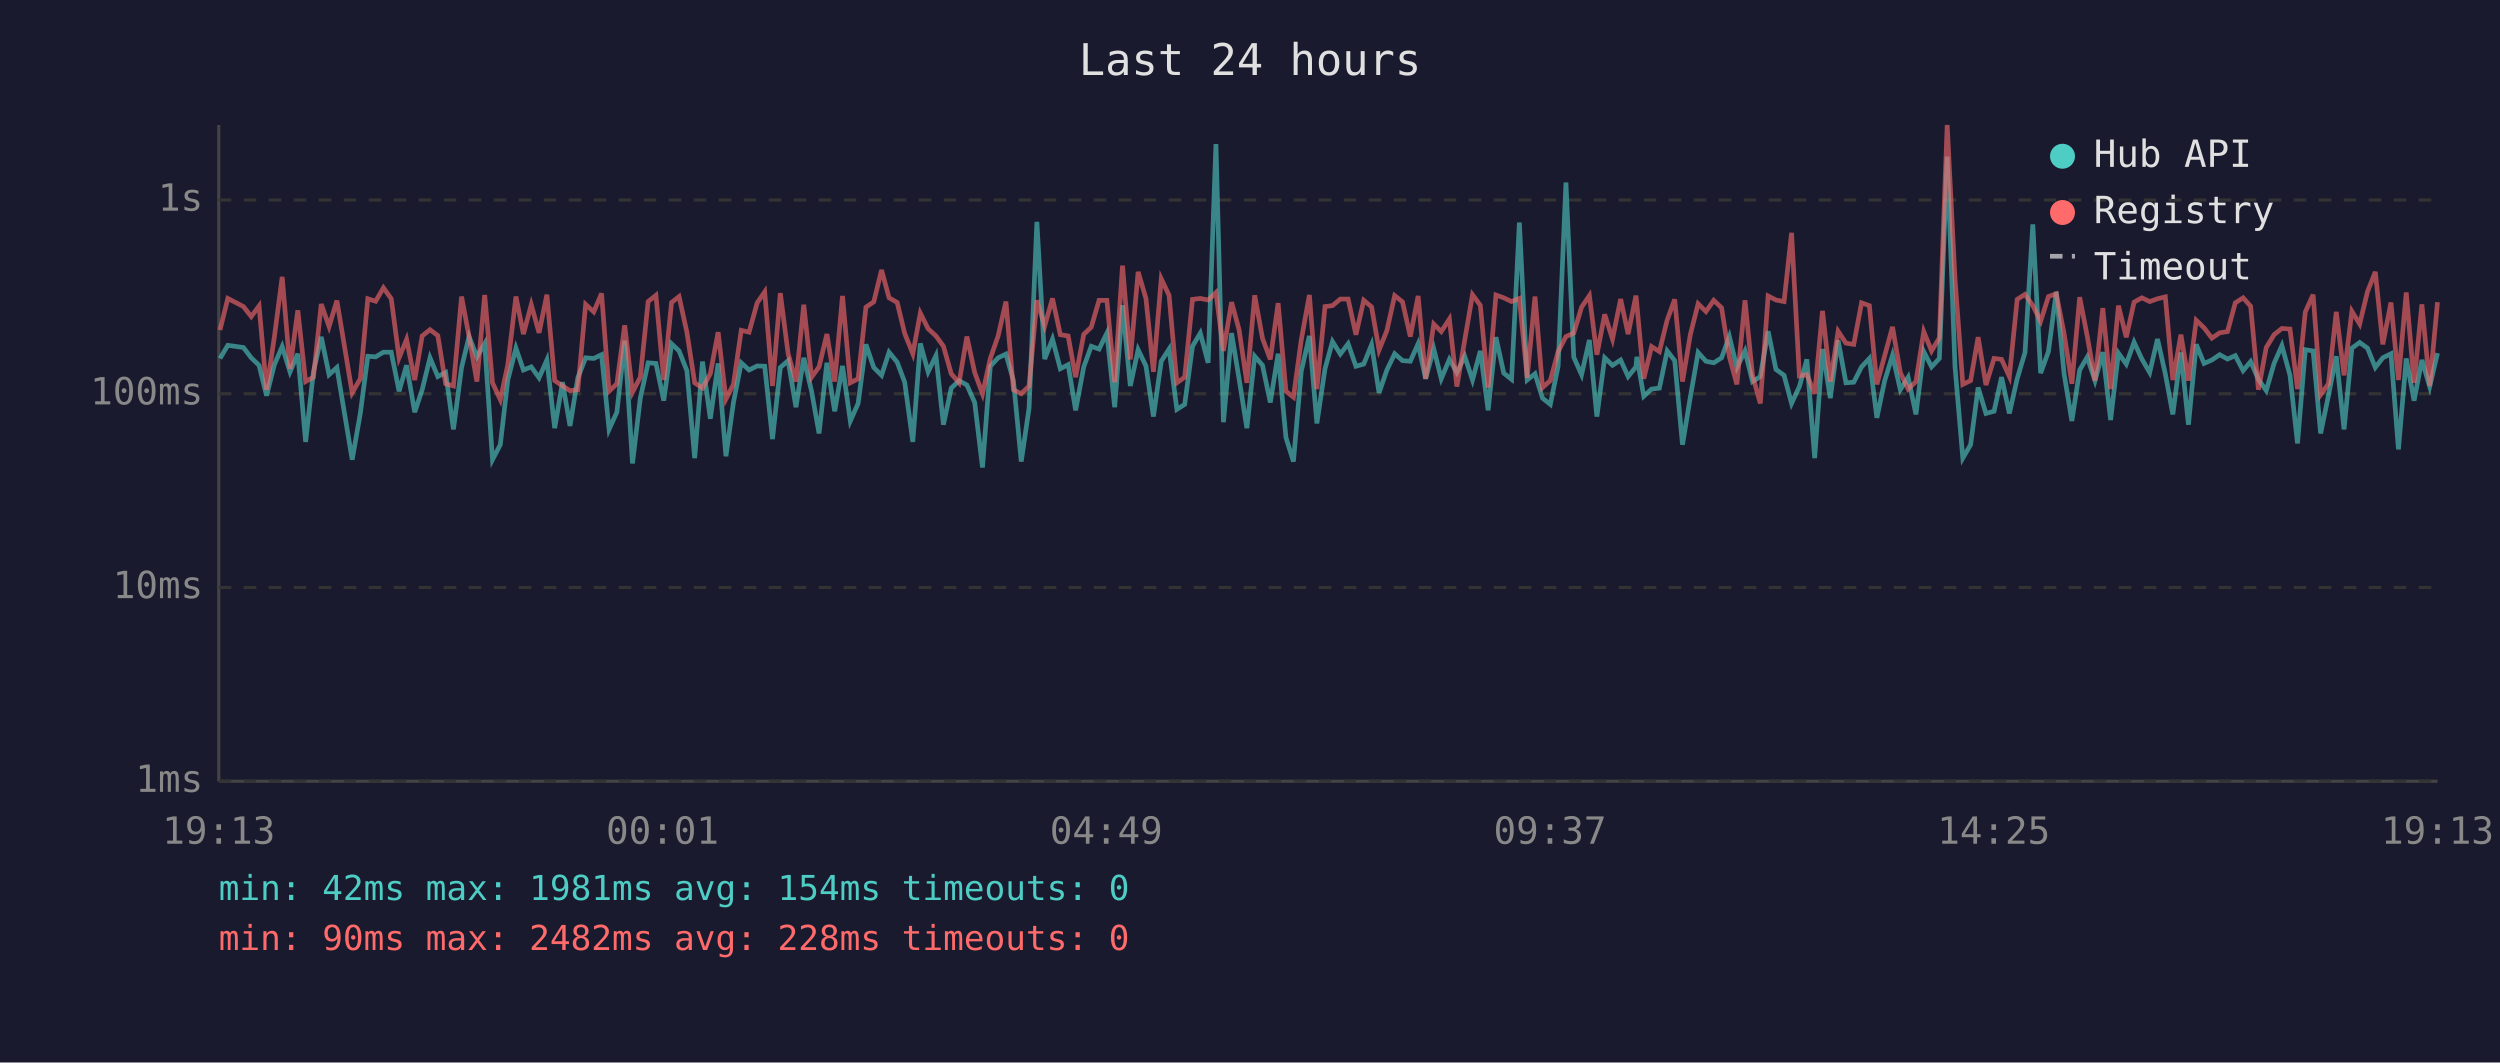
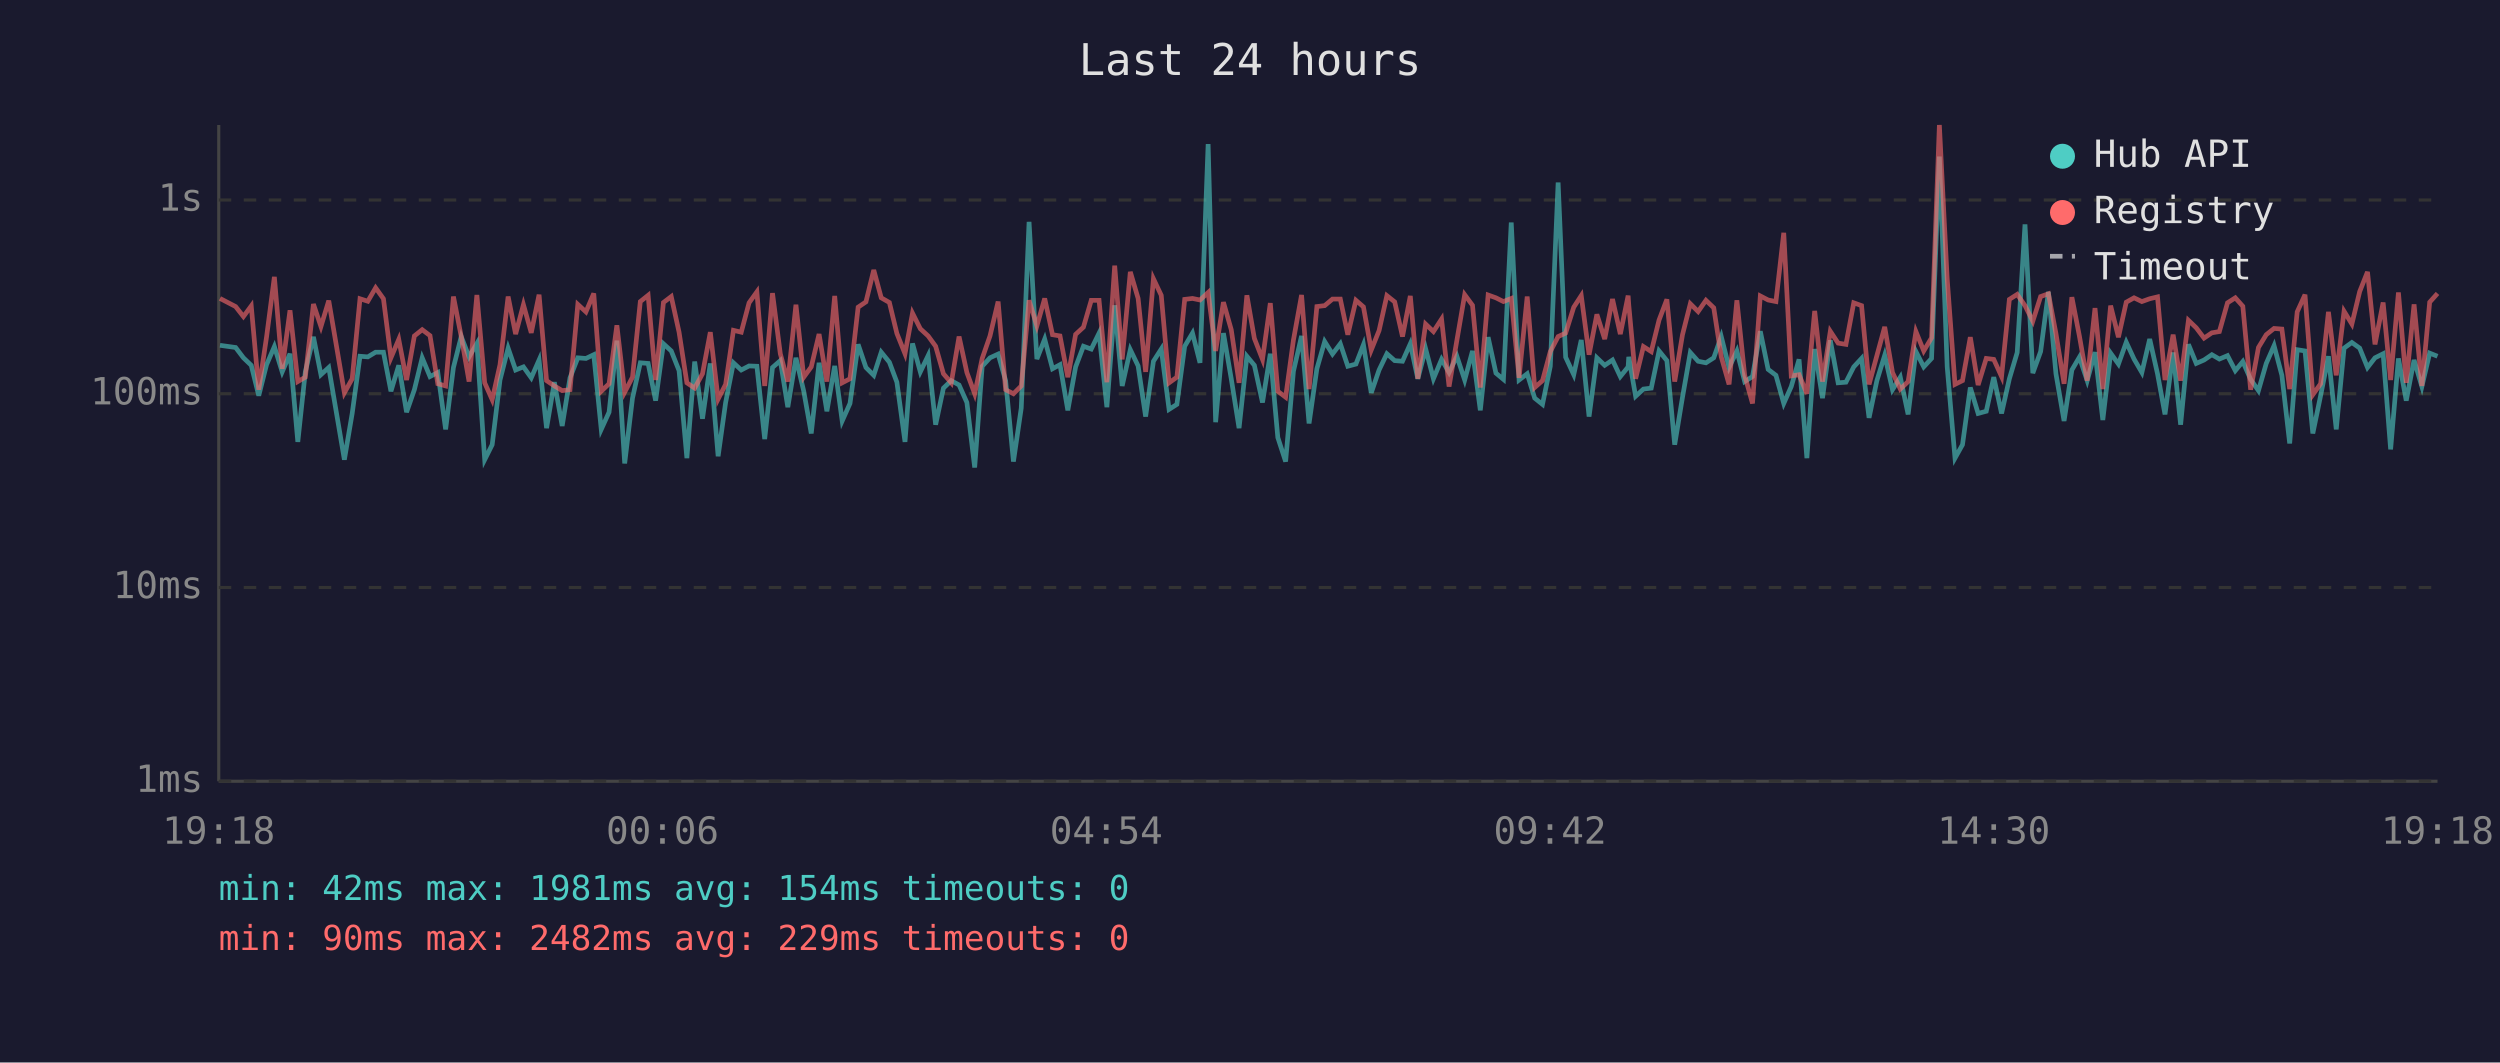
<svg xmlns="http://www.w3.org/2000/svg" viewBox="0 0 800 340" font-family="monospace" font-size="12">
  <rect width="800" height="340" fill="#1a1a2e" />
  <text x="400" y="24" fill="#e0e0e0" font-size="14" text-anchor="middle">Last 24 hours</text>
  <line x1="70" y1="40" x2="70" y2="250" stroke="#444" stroke-width="1" />
  <line x1="70" y1="250" x2="780" y2="250" stroke="#444" stroke-width="1" />
  <line x1="70" y1="250" x2="780" y2="250" stroke="#333" stroke-width="1" stroke-dasharray="4" />
  <text x="65" y="250" fill="#888" text-anchor="end" dominant-baseline="middle">1ms</text>
  <line x1="70" y1="188" x2="780" y2="188" stroke="#333" stroke-width="1" stroke-dasharray="4" />
  <text x="65" y="188" fill="#888" text-anchor="end" dominant-baseline="middle">10ms</text>
  <line x1="70" y1="126" x2="780" y2="126" stroke="#333" stroke-width="1" stroke-dasharray="4" />
  <text x="65" y="126" fill="#888" text-anchor="end" dominant-baseline="middle">100ms</text>
  <line x1="70" y1="64" x2="780" y2="64" stroke="#333" stroke-width="1" stroke-dasharray="4" />
  <text x="65" y="64" fill="#888" text-anchor="end" dominant-baseline="middle">1s</text>
-   <text x="70" y="270" fill="#888" text-anchor="middle">19:13</text>
-   <text x="212" y="270" fill="#888" text-anchor="middle">00:01</text>
-   <text x="354" y="270" fill="#888" text-anchor="middle">04:49</text>
-   <text x="496" y="270" fill="#888" text-anchor="middle">09:37</text>
-   <text x="638" y="270" fill="#888" text-anchor="middle">14:25</text>
-   <text x="780" y="270" fill="#888" text-anchor="middle">19:13</text>
-   <polyline points="70.4,114.7 72.9,110.5 77.9,111.2 80.4,114.5 82.9,116.9 85.3,126.6 87.8,116.7 90.3,110.9 92.8,119.0 95.3,113.2 97.8,141.4 100.3,119.0 102.8,107.8 105.3,119.9 107.8,117.6 112.7,147.1 115.3,132.3 117.7,114.0 120.2,114.2 122.7,112.7 125.2,112.7 127.7,125.2 130.1,116.9 132.7,131.9 135.1,124.7 137.6,114.5 140.1,120.5 142.6,119.2 145.1,137.4 147.7,117.6 150.1,107.7 152.6,114.2 155.1,109.9 157.6,147.1 160.1,142.3 162.5,121.6 165.1,111.4 167.5,118.4 170.0,117.4 172.5,120.9 175.0,115.2 177.5,137.0 180.0,122.3 182.4,136.3 184.9,120.9 187.4,114.5 190.0,114.7 192.5,113.5 194.9,137.4 197.4,131.9 199.9,109.0 202.4,148.3 204.9,127.4 207.4,116.1 209.9,116.3 212.4,128.2 214.9,110.0 217.3,112.3 219.8,118.6 222.3,146.6 224.8,115.7 227.3,134.0 229.8,116.3 232.3,146.0 234.7,128.8 237.2,116.1 239.7,118.4 242.3,117.1 244.7,117.2 247.2,140.5 249.7,117.6 252.2,115.4 254.7,130.3 257.2,114.5 259.7,125.2 262.1,138.7 264.6,116.1 267.1,131.6 269.6,117.1 272.1,134.7 274.6,129.1 277.1,110.2 279.6,117.6 282.1,120.1 284.5,112.7 287.1,115.9 289.5,122.3 292.1,141.4 294.5,109.9 297.0,119.0 299.5,113.8 301.9,135.9 304.4,124.2 306.9,121.8 309.4,123.2 311.9,128.8 314.4,149.6 316.9,117.2 319.4,114.5 321.9,113.3 324.3,121.8 326.8,147.7 329.3,130.6 331.8,71.0 334.3,114.9 336.8,108.5 339.3,118.0 341.8,116.7 344.2,131.3 346.8,117.4 349.2,110.8 351.7,111.7 354.2,106.6 356.7,130.3 359.2,97.7 361.7,123.5 364.2,111.9 366.7,117.1 369.1,133.3 371.6,115.6 374.1,111.7 376.6,131.0 379.1,129.4 381.6,110.8 384.1,106.6 386.6,116.1 389.1,46.1 391.5,135.1 394.1,106.6 396.5,121.2 399.0,137.0 401.5,114.0 404.0,116.9 406.5,128.8 409.0,113.2 411.5,140.0 413.9,147.7 416.4,118.8 419.0,107.5 421.4,135.5 424.0,118.0 426.4,109.3 428.9,113.3 431.4,110.0 433.9,117.2 436.4,116.5 438.9,110.3 441.3,125.7 443.8,118.4 446.3,113.2 448.8,115.4 451.3,115.6 453.8,110.0 456.2,121.2 458.8,111.6 461.2,121.2 463.8,115.0 466.2,119.2 468.7,114.0 471.2,121.6 473.7,112.3 476.2,131.3 478.7,107.9 481.2,119.4 483.7,121.4 486.2,71.2 488.7,121.6 491.2,119.6 493.6,127.4 496.1,129.4 498.6,117.2 501.1,58.4 503.6,114.3 506.1,119.9 508.6,108.8 511.0,133.3 513.5,114.5 516.0,116.9 518.6,115.2 521.0,120.5 523.5,117.4 523.8,114.2 526.0,126.8 528.5,124.5 531.0,124.2 533.5,112.3 535.9,115.4 538.4,142.3 540.9,127.1 543.4,112.8 545.9,115.6 548.4,116.1 550.9,114.5 553.4,107.7 555.8,117.6 558.4,112.3 560.8,122.1 563.3,120.5 565.8,106.0 568.3,118.2 570.9,120.1 573.3,129.1 575.8,123.7 578.2,115.0 580.7,146.6 583.2,111.7 585.7,127.4 588.2,108.9 590.7,122.5 593.2,122.3 595.7,117.4 598.2,114.7 600.6,133.7 603.1,121.8 605.6,113.7 608.1,124.7 610.6,120.7 613.1,132.6 615.6,112.5 618.1,117.4 620.6,114.7 623.1,50.1 625.6,117.4 628.1,146.6 630.6,142.3 633.0,124.0 635.5,132.3 638.1,131.6 640.5,120.7 643.0,132.3 645.5,121.2 648.0,112.8 650.5,71.8 653.0,119.4 655.5,112.5 658.0,93.4 660.5,119.6 663.0,134.7 665.5,118.4 667.9,114.3 670.4,121.8 672.9,112.7 675.4,134.4 677.9,113.0 680.4,116.5 682.9,109.5 685.4,114.9 687.9,119.2 690.4,108.5 692.9,119.6 695.3,132.6 697.9,112.8 700.3,135.9 702.8,110.2 705.3,116.3 707.8,115.2 710.3,113.5 712.8,114.9 715.3,113.8 717.8,118.6 720.2,115.7 722.7,121.4 725.2,125.0 727.7,116.3 730.2,110.6 732.8,120.1 735.2,141.9 737.7,111.9 740.2,112.3 742.6,138.7 745.1,126.6 747.6,114.0 750.1,137.4 752.6,111.4 755.1,109.6 757.6,111.4 760.1,117.6 762.5,114.5 765.1,113.2 767.5,143.8 770.0,114.7 772.5,128.2 775.0,115.2 777.5,123.7 780.0,113.0" fill="none" stroke="#4ecdc4" stroke-width="1.5" opacity="0.6" />
-   <polyline points="70.4,105.6 72.9,95.5 77.9,98.1 80.4,101.3 82.9,97.9 85.3,124.7 87.8,107.8 90.3,88.6 92.8,118.0 95.3,99.3 97.8,122.1 100.3,120.7 102.8,97.3 105.3,104.5 107.8,96.2 112.7,125.7 115.3,121.2 117.7,95.6 120.2,96.4 122.7,92.1 125.2,95.6 127.7,114.5 130.1,108.6 132.7,121.6 135.1,107.5 137.6,105.5 140.1,107.4 142.6,122.8 145.1,123.5 147.7,94.9 150.1,107.7 152.6,122.1 155.1,94.4 157.6,122.5 160.1,127.9 162.5,116.7 165.1,94.9 167.5,106.9 170.0,97.5 172.5,106.5 175.0,94.3 177.5,121.8 180.0,123.5 182.4,125.0 184.9,124.7 187.4,97.4 190.0,99.8 192.5,93.9 194.9,125.2 197.4,122.8 199.9,104.1 202.4,125.5 204.9,120.7 207.4,96.5 209.9,94.5 212.4,121.6 214.9,96.8 217.3,94.9 219.8,106.3 222.3,122.5 224.8,124.2 227.3,119.6 229.8,106.3 232.3,127.7 234.7,123.0 237.2,105.7 239.7,106.3 242.3,96.9 244.7,93.4 247.2,123.5 249.7,93.8 252.2,113.2 254.7,122.1 257.2,97.5 259.7,120.7 262.1,117.4 264.6,106.9 267.1,122.1 269.6,94.7 272.1,122.5 274.6,121.2 277.1,98.3 279.6,96.6 282.1,86.4 284.5,95.3 287.1,96.8 289.5,106.7 292.1,113.2 294.5,100.2 297.0,105.2 299.5,107.5 301.9,110.8 304.4,119.6 306.9,122.5 309.4,107.7 311.9,119.2 314.4,126.0 316.9,114.7 319.4,107.5 321.9,96.5 324.3,124.7 326.8,126.0 329.3,123.5 331.8,96.1 334.3,104.3 336.8,95.5 339.3,107.1 341.8,107.5 344.2,120.7 346.8,107.0 349.2,104.7 351.7,96.1 354.2,96.1 356.7,122.3 359.2,85.0 361.7,115.0 364.2,87.0 366.7,95.5 369.1,119.0 371.6,89.2 374.1,94.5 376.6,122.5 379.1,120.7 381.6,95.8 384.1,95.5 386.6,96.0 389.1,93.6 391.5,112.3 394.1,96.7 396.5,105.5 399.0,122.5 401.5,94.5 404.0,108.3 406.5,115.0 409.0,97.0 411.5,125.2 413.9,127.1 416.4,108.8 419.0,94.4 421.4,124.5 424.0,98.1 426.4,97.8 428.9,95.7 431.4,95.7 433.9,107.1 436.4,96.1 438.9,98.2 441.3,112.0 443.8,105.8 446.3,94.6 448.8,96.6 451.3,107.7 453.8,94.7 456.2,121.2 458.8,103.7 461.2,106.1 463.8,102.1 466.2,123.7 468.7,108.9 471.2,94.3 473.7,97.7 476.2,124.0 478.7,94.4 481.2,95.3 483.7,96.5 486.2,95.5 488.7,120.9 491.2,94.9 493.6,124.0 496.1,121.8 498.6,112.5 501.1,107.7 503.6,106.6 506.1,98.3 508.6,94.6 511.0,113.5 513.5,100.6 516.0,108.5 518.6,95.7 521.0,106.9 523.5,94.6 523.8,97.5 526.0,121.2 528.5,110.9 531.0,112.5 533.5,102.4 535.9,95.8 538.4,122.1 540.9,107.1 543.4,97.2 545.9,99.7 548.4,96.1 550.9,98.5 553.4,114.2 555.8,123.0 558.4,96.1 560.8,120.1 563.3,129.1 565.8,94.7 568.3,96.0 570.9,96.5 573.3,74.5 575.8,120.3 578.2,119.9 580.7,126.0 583.2,99.5 585.7,122.1 588.2,106.0 590.7,109.8 593.2,110.2 595.7,96.9 598.2,97.8 600.6,123.0 603.1,113.8 605.6,104.6 608.1,119.2 610.6,124.5 613.1,122.1 615.6,106.1 618.1,112.3 620.6,108.1 623.1,40.0 625.6,89.2 628.1,123.0 630.6,121.8 633.0,107.9 635.5,123.2 638.1,114.7 640.5,115.0 643.0,120.5 645.5,95.8 648.0,94.2 650.5,97.8 653.0,102.8 655.5,94.9 658.0,94.0 660.5,106.7 663.0,122.8 665.5,95.1 667.9,107.5 670.4,121.8 672.9,98.6 675.4,124.5 677.9,97.8 680.4,107.9 682.9,96.7 685.4,95.3 687.9,96.5 690.4,95.6 692.9,95.0 695.3,121.6 697.9,107.1 700.3,121.8 702.8,102.5 705.3,104.9 707.8,108.2 710.3,106.5 712.8,106.1 715.3,96.9 717.8,95.3 720.2,98.0 722.7,124.7 725.2,111.2 727.7,107.1 730.2,105.1 732.8,105.3 735.2,124.5 737.7,99.8 740.2,94.3 742.6,126.3 745.1,122.8 747.6,99.8 750.1,120.1 752.6,99.6 755.1,103.7 757.6,93.3 760.1,87.0 762.5,110.2 765.1,96.8 767.5,121.6 770.0,93.6 772.5,122.5 775.0,97.4 777.5,123.5 780.0,96.7" fill="none" stroke="#ff6b6b" stroke-width="1.5" opacity="0.6" />
+   <text x="70" y="270" fill="#888" text-anchor="middle">19:18</text>
+   <text x="212" y="270" fill="#888" text-anchor="middle">00:06</text>
+   <text x="354" y="270" fill="#888" text-anchor="middle">04:54</text>
+   <text x="496" y="270" fill="#888" text-anchor="middle">09:42</text>
+   <text x="638" y="270" fill="#888" text-anchor="middle">14:30</text>
+   <text x="780" y="270" fill="#888" text-anchor="middle">19:18</text>
+   <polyline points="70.4,110.5 75.4,111.2 77.9,114.5 80.4,116.9 82.8,126.6 85.3,116.7 87.8,110.9 90.3,119.0 92.8,113.2 95.3,141.4 97.7,119.0 100.3,107.8 102.7,119.9 105.2,117.6 110.2,147.1 112.7,132.3 115.2,114.0 117.7,114.2 120.2,112.7 122.7,112.7 125.1,125.2 127.6,116.9 130.1,131.9 132.6,124.7 135.1,114.5 137.6,120.5 140.1,119.2 142.6,137.4 145.1,117.6 147.6,107.7 150.1,114.2 152.6,109.9 155.1,147.1 157.5,142.3 160.0,121.6 162.6,111.4 165.0,118.4 167.5,117.4 170.0,120.9 172.5,115.2 174.9,137.0 177.4,122.3 179.9,136.3 182.4,120.9 184.9,114.5 187.5,114.7 190.0,113.5 192.4,137.4 194.9,131.9 197.4,109.0 199.9,148.3 202.4,127.4 204.9,116.1 207.4,116.3 209.8,128.2 212.3,110.0 214.8,112.3 217.3,118.6 219.8,146.6 222.3,115.7 224.8,134.0 227.3,116.3 229.8,146.0 232.2,128.8 234.7,116.1 237.2,118.4 239.7,117.1 242.2,117.2 244.7,140.5 247.2,117.6 249.7,115.4 252.1,130.3 254.7,114.5 257.2,125.2 259.6,138.7 262.1,116.1 264.6,131.6 267.1,117.1 269.5,134.7 272.0,129.1 274.6,110.2 277.1,117.6 279.6,120.1 282.0,112.7 284.6,115.9 287.0,122.3 289.6,141.4 292.0,109.9 294.5,119.0 297.0,113.8 299.4,135.9 301.9,124.2 304.4,121.8 306.9,123.2 309.4,128.8 311.9,149.6 314.3,117.2 316.8,114.5 319.4,113.3 321.8,121.8 324.3,147.7 326.8,130.6 329.3,71.0 331.8,114.9 334.3,108.5 336.8,118.0 339.2,116.7 341.7,131.3 344.2,117.4 346.7,110.8 349.2,111.7 351.7,106.6 354.2,130.3 356.7,97.7 359.1,123.5 361.7,111.9 364.2,117.1 366.6,133.3 369.1,115.6 371.6,111.7 374.1,131.0 376.6,129.4 379.1,110.8 381.6,106.6 384.0,116.1 386.6,46.1 389.0,135.1 391.5,106.6 394.0,121.2 396.5,137.0 399.0,114.0 401.4,116.9 404.0,128.8 406.5,113.2 408.9,140.0 411.4,147.7 413.9,118.8 416.5,107.5 418.9,135.5 421.4,118.0 423.9,109.3 426.4,113.3 428.9,110.0 431.3,117.2 433.9,116.5 436.3,110.3 438.8,125.7 441.3,118.4 443.8,113.2 446.3,115.4 448.8,115.6 451.3,110.0 453.7,121.2 456.2,111.6 458.7,121.2 461.3,115.0 463.7,119.2 466.2,114.0 468.7,121.6 471.2,112.3 473.7,131.3 476.2,107.9 478.7,119.4 481.1,121.4 483.6,71.2 486.1,121.6 488.7,119.6 491.1,127.4 493.6,129.4 496.1,117.2 498.6,58.4 501.0,114.3 503.6,119.9 506.0,108.8 508.5,133.3 511.0,114.5 513.5,116.9 516.0,115.2 518.5,120.5 521.0,117.4 521.2,114.2 523.4,126.8 525.9,124.5 528.4,124.2 530.9,112.3 533.4,115.4 535.9,142.3 538.4,127.1 540.9,112.8 543.4,115.6 545.9,116.1 548.4,114.5 550.8,107.7 553.3,117.6 555.8,112.3 558.3,122.1 560.8,120.5 563.3,106.0 565.8,118.2 568.3,120.1 570.8,129.1 573.2,123.7 575.7,115.0 578.2,146.6 580.7,111.7 583.2,127.4 585.7,108.9 588.2,122.5 590.7,122.3 593.2,117.4 595.7,114.7 598.1,133.7 600.6,121.8 603.1,113.7 605.6,124.7 608.1,120.7 610.6,132.6 613.1,112.5 615.6,117.4 618.1,114.7 620.6,50.1 623.1,117.4 625.6,146.6 628.0,142.3 630.5,124.0 633.0,132.3 635.6,131.6 638.0,120.7 640.5,132.3 643.0,121.2 645.5,112.8 648.0,71.8 650.5,119.4 653.0,112.5 655.5,93.4 657.9,119.6 660.5,134.7 663.0,118.4 665.4,114.3 667.9,121.8 670.4,112.7 672.9,134.4 675.4,113.0 677.9,116.5 680.4,109.5 682.9,114.9 685.4,119.2 687.9,108.5 690.4,119.6 692.8,132.6 695.4,112.8 697.8,135.9 700.3,110.2 702.8,116.3 705.3,115.2 707.8,113.5 710.2,114.9 712.8,113.8 715.3,118.6 717.7,115.7 720.2,121.4 722.7,125.0 725.2,116.3 727.7,110.6 730.2,120.1 732.7,141.9 735.1,111.9 737.6,112.3 740.1,138.7 742.6,126.6 745.1,114.0 747.6,137.4 750.1,111.4 752.6,109.6 755.1,111.4 757.6,117.6 760.0,114.5 762.6,113.2 765.0,143.8 767.5,114.7 770.0,128.2 772.5,115.2 775.0,123.7 777.5,113.0 780.0,114.0" fill="none" stroke="#4ecdc4" stroke-width="1.5" opacity="0.6" />
+   <polyline points="70.4,95.5 75.4,98.1 77.9,101.3 80.4,97.9 82.8,124.7 85.3,107.8 87.8,88.6 90.3,118.0 92.8,99.3 95.3,122.1 97.7,120.7 100.3,97.3 102.7,104.5 105.2,96.2 110.2,125.7 112.7,121.2 115.2,95.6 117.7,96.4 120.2,92.1 122.7,95.6 125.1,114.5 127.6,108.6 130.1,121.6 132.6,107.5 135.1,105.5 137.6,107.4 140.1,122.8 142.6,123.5 145.1,94.9 147.6,107.7 150.1,122.1 152.6,94.4 155.1,122.5 157.5,127.9 160.0,116.7 162.6,94.9 165.0,106.9 167.5,97.5 170.0,106.5 172.5,94.3 174.9,121.8 177.4,123.5 179.9,125.0 182.4,124.7 184.9,97.4 187.5,99.8 190.0,93.9 192.4,125.2 194.9,122.8 197.4,104.1 199.9,125.5 202.4,120.7 204.9,96.5 207.4,94.5 209.8,121.6 212.3,96.8 214.8,94.9 217.3,106.3 219.8,122.5 222.3,124.2 224.8,119.6 227.3,106.3 229.8,127.7 232.2,123.0 234.7,105.7 237.2,106.3 239.7,96.9 242.2,93.4 244.7,123.5 247.2,93.8 249.7,113.2 252.1,122.1 254.7,97.5 257.2,120.7 259.6,117.4 262.1,106.9 264.6,122.1 267.1,94.7 269.5,122.5 272.0,121.2 274.6,98.3 277.1,96.6 279.6,86.4 282.0,95.3 284.6,96.8 287.0,106.7 289.6,113.2 292.0,100.2 294.5,105.2 297.0,107.5 299.4,110.8 301.9,119.6 304.4,122.5 306.9,107.7 309.4,119.2 311.9,126.0 314.3,114.7 316.8,107.5 319.4,96.5 321.8,124.7 324.3,126.0 326.8,123.5 329.3,96.1 331.8,104.3 334.3,95.5 336.8,107.1 339.2,107.5 341.7,120.7 344.2,107.0 346.7,104.7 349.2,96.1 351.7,96.1 354.2,122.3 356.7,85.0 359.1,115.0 361.7,87.0 364.2,95.5 366.6,119.0 369.1,89.2 371.6,94.5 374.1,122.5 376.6,120.7 379.1,95.8 381.6,95.5 384.0,96.0 386.6,93.6 389.0,112.3 391.5,96.7 394.0,105.5 396.5,122.5 399.0,94.5 401.4,108.3 404.0,115.0 406.5,97.0 408.9,125.2 411.4,127.1 413.9,108.8 416.5,94.4 418.9,124.5 421.4,98.1 423.9,97.8 426.4,95.7 428.9,95.7 431.3,107.1 433.9,96.1 436.3,98.2 438.8,112.0 441.3,105.8 443.8,94.6 446.3,96.6 448.8,107.7 451.3,94.7 453.7,121.2 456.2,103.7 458.7,106.1 461.3,102.1 463.7,123.7 466.2,108.9 468.7,94.3 471.2,97.7 473.7,124.0 476.2,94.4 478.7,95.3 481.1,96.5 483.6,95.5 486.1,120.9 488.7,94.9 491.1,124.0 493.6,121.8 496.1,112.5 498.6,107.7 501.0,106.6 503.6,98.3 506.0,94.6 508.5,113.5 511.0,100.6 513.5,108.5 516.0,95.7 518.5,106.9 521.0,94.6 521.2,97.5 523.4,121.2 525.9,110.9 528.4,112.5 530.9,102.4 533.4,95.8 535.9,122.1 538.4,107.1 540.9,97.2 543.4,99.7 545.9,96.1 548.4,98.5 550.8,114.2 553.3,123.0 555.8,96.1 558.3,120.1 560.8,129.1 563.3,94.7 565.8,96.0 568.3,96.5 570.8,74.5 573.2,120.3 575.7,119.9 578.2,126.0 580.7,99.5 583.2,122.1 585.7,106.0 588.2,109.8 590.7,110.2 593.2,96.9 595.7,97.8 598.1,123.0 600.6,113.8 603.1,104.6 605.6,119.2 608.1,124.5 610.6,122.1 613.1,106.1 615.6,112.3 618.1,108.1 620.6,40.0 623.1,89.2 625.6,123.0 628.0,121.8 630.5,107.9 633.0,123.2 635.6,114.7 638.0,115.0 640.5,120.5 643.0,95.8 645.5,94.2 648.0,97.8 650.5,102.8 653.0,94.9 655.5,94.0 657.9,106.7 660.5,122.8 663.0,95.1 665.4,107.5 667.9,121.8 670.4,98.6 672.9,124.5 675.4,97.8 677.9,107.9 680.4,96.7 682.9,95.3 685.4,96.5 687.9,95.6 690.4,95.0 692.8,121.6 695.4,107.1 697.8,121.8 700.3,102.5 702.8,104.9 705.3,108.2 707.8,106.5 710.2,106.1 712.8,96.9 715.3,95.3 717.7,98.0 720.2,124.7 722.7,111.2 725.2,107.1 727.7,105.1 730.2,105.3 732.7,124.5 735.1,99.8 737.6,94.3 740.1,126.3 742.6,122.8 745.1,99.8 747.6,120.1 750.1,99.6 752.6,103.7 755.1,93.3 757.6,87.0 760.0,110.2 762.6,96.8 765.0,121.6 767.5,93.6 770.0,122.5 772.5,97.4 775.0,123.5 777.5,96.7 780.0,93.9" fill="none" stroke="#ff6b6b" stroke-width="1.5" opacity="0.6" />
  <circle cx="660" cy="50" r="4" fill="#4ecdc4" />
  <text x="670" y="50" fill="#e0e0e0" dominant-baseline="middle">Hub API</text>
  <circle cx="660" cy="68" r="4" fill="#ff6b6b" />
  <text x="670" y="68" fill="#e0e0e0" dominant-baseline="middle">Registry</text>
  <line x1="656" y1="82" x2="664" y2="82" stroke="#e0e0e0" stroke-width="1.5" stroke-dasharray="4,3" opacity="0.7" />
  <text x="670" y="86" fill="#e0e0e0" dominant-baseline="middle">Timeout</text>
  <text x="70" y="288" fill="#4ecdc4" font-size="11">min: 42ms  max: 1981ms  avg: 154ms  timeouts: 0</text>
-   <text x="70" y="304" fill="#ff6b6b" font-size="11">min: 90ms  max: 2482ms  avg: 228ms  timeouts: 0</text>
+   <text x="70" y="304" fill="#ff6b6b" font-size="11">min: 90ms  max: 2482ms  avg: 229ms  timeouts: 0</text>
</svg>
